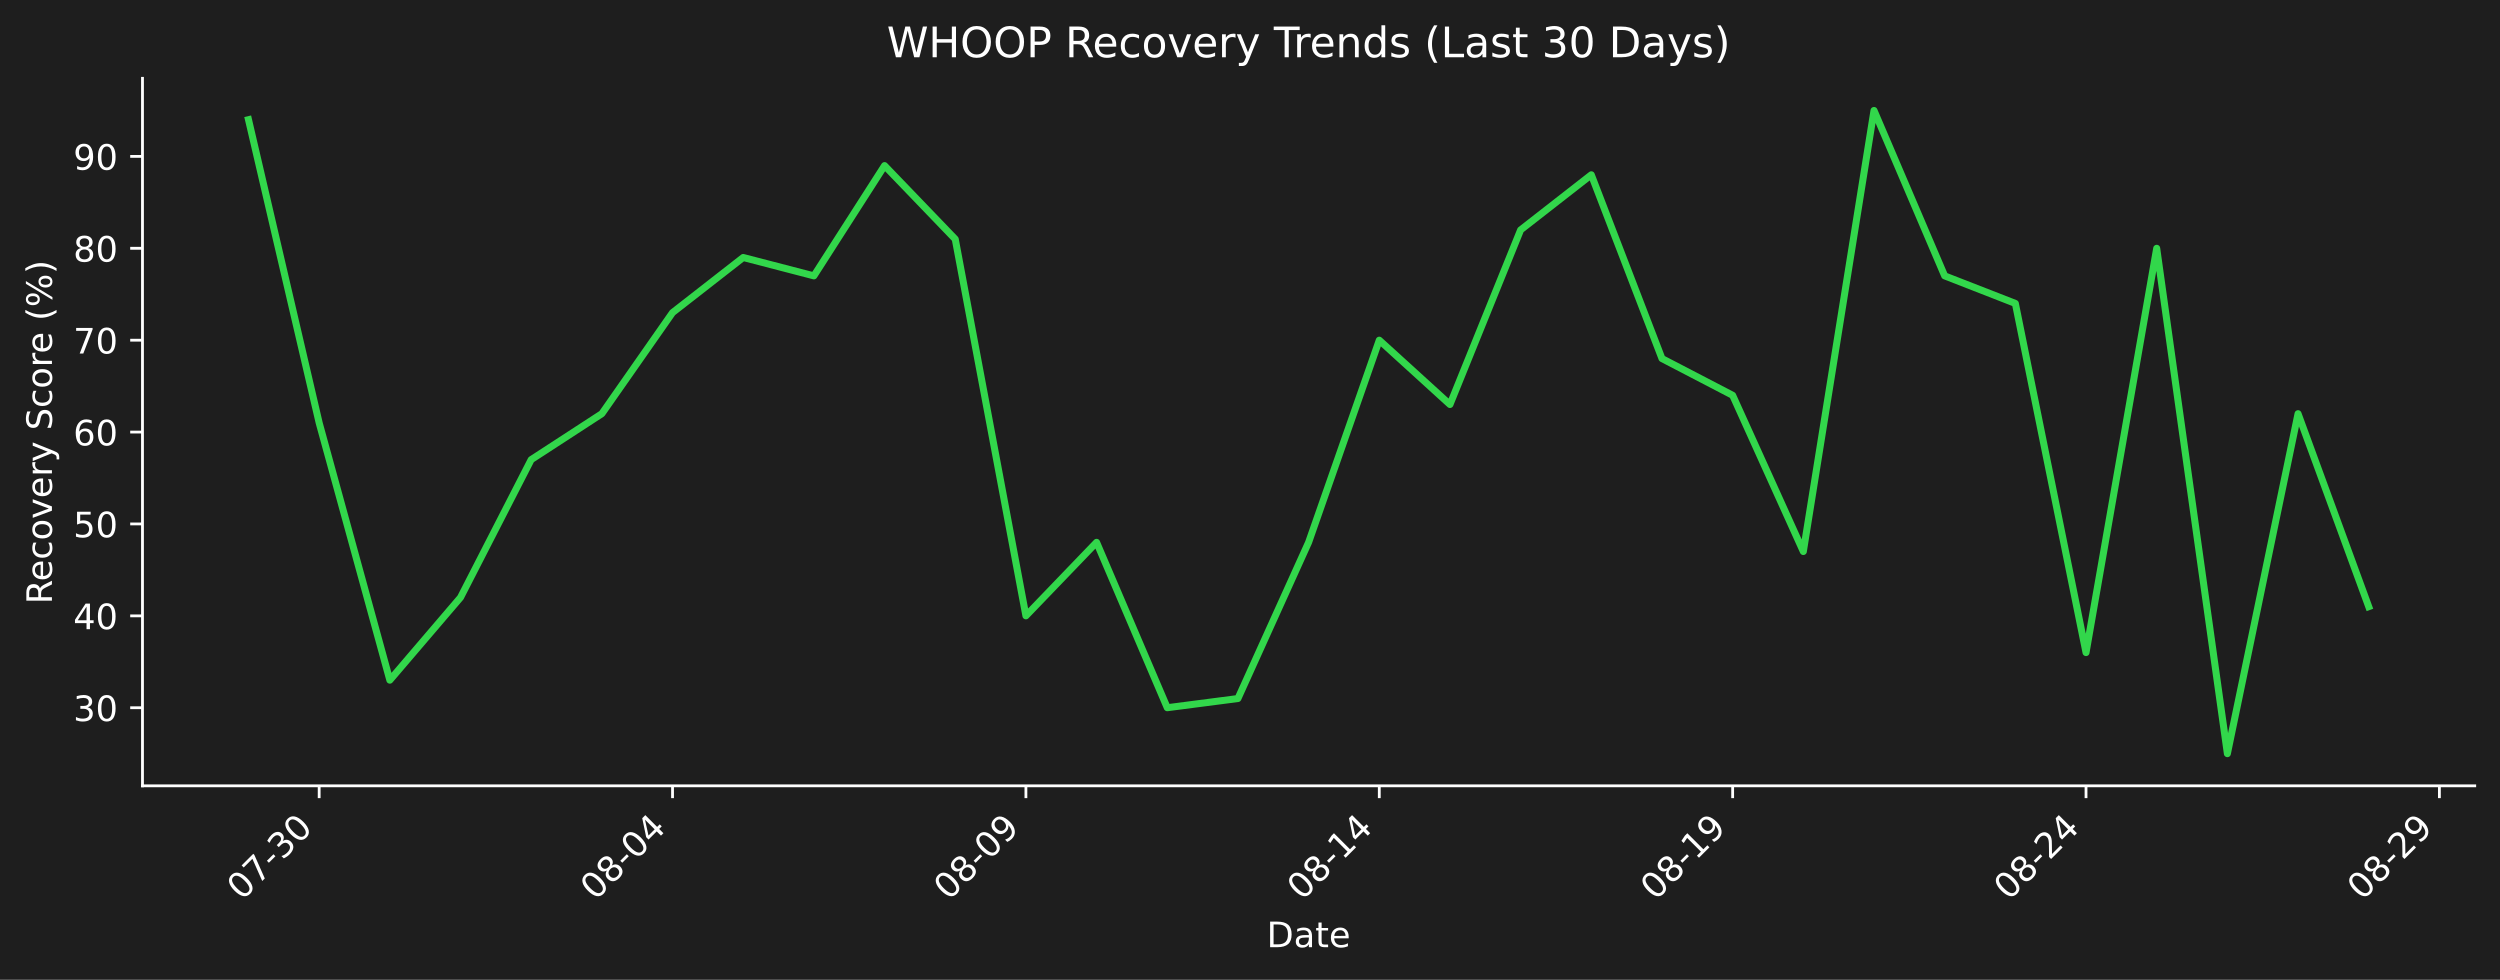
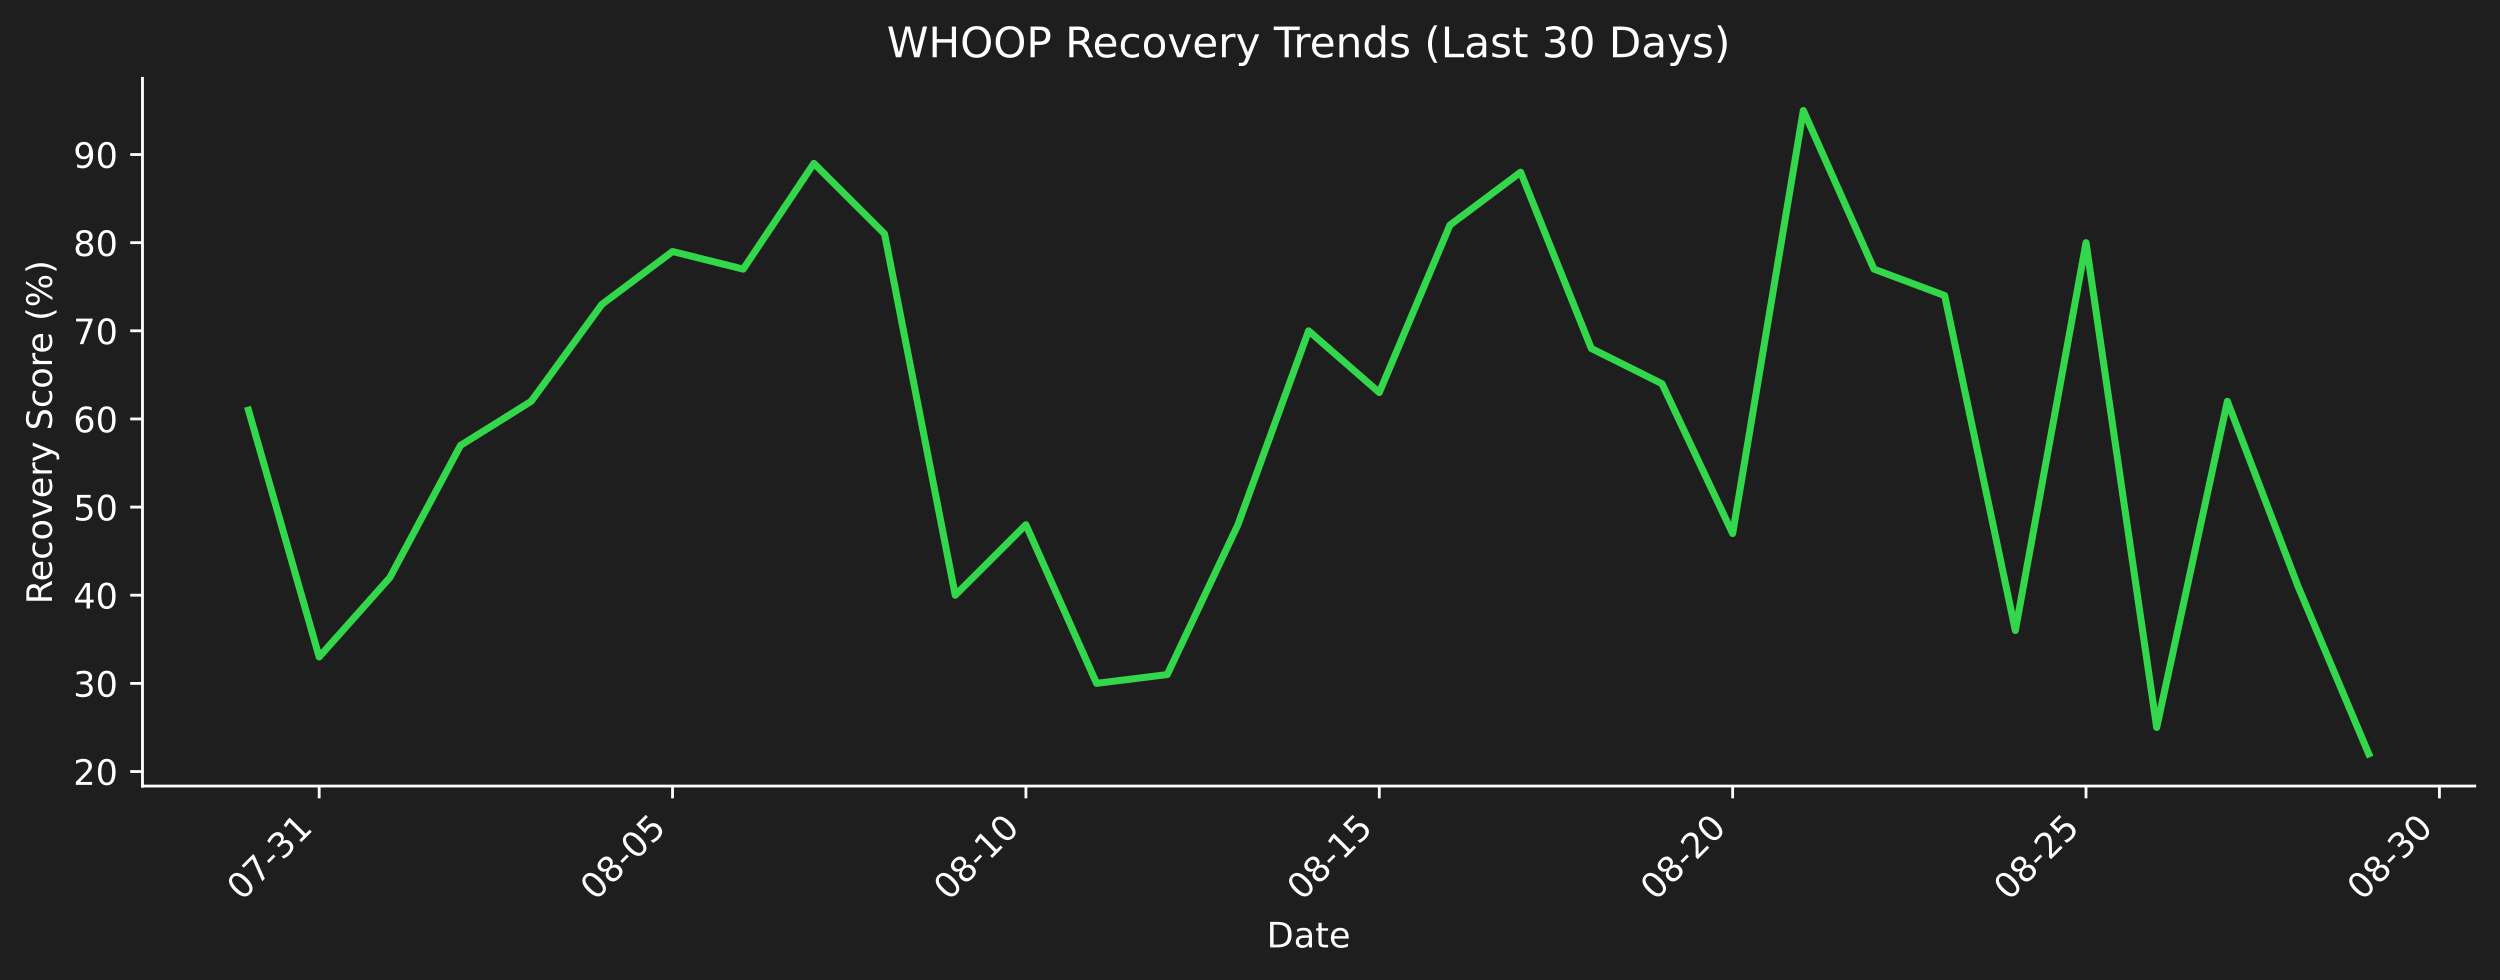
- <svg xmlns="http://www.w3.org/2000/svg" xmlns:xlink="http://www.w3.org/1999/xlink" width="712.433pt" height="279.207pt" viewBox="0 0 712.433 279.207" version="1.1">
+ <svg xmlns="http://www.w3.org/2000/svg" xmlns:xlink="http://www.w3.org/1999/xlink" width="712.433pt" height="279.271pt" viewBox="0 0 712.433 279.271" version="1.1">
  <defs>
    <style type="text/css">*{stroke-linejoin: round; stroke-linecap: butt}</style>
  </defs>
  <g id="figure_1">
    <g id="patch_1">
-       <path d="M 0 279.207  L 712.433 279.207  L 712.433 0  L 0 0  z " style="fill: #1e1e1e" />
+       <path d="M 0 279.271  L 712.433 279.271  L 712.433 0  L 0 0  z " style="fill: #1e1e1e" />
    </g>
    <g id="axes_1">
      <g id="patch_2">
-         <path d="M 40.603 223.939  L 705.233 223.939  L 705.233 22.318  L 40.603 22.318  L 40.603 223.939  z " style="fill: none" />
+         <path d="M 40.603 224.002  L 705.233 224.002  L 705.233 22.318  L 40.603 22.318  L 40.603 224.002  z " style="fill: none" />
      </g>
      <g id="matplotlib.axis_1">
        <g id="xtick_1">
          <g id="line2d_1">
            <defs>
-               <path id="mfd557b2f71" d="M 0 0  L 0 3.5  " style="stroke: #ffffff; stroke-width: 0.8" />
+               <path id="m30c10cc27d" d="M 0 0  L 0 3.5  " style="stroke: #ffffff; stroke-width: 0.8" />
            </defs>
            <g>
-               <use xlink:href="#mfd557b2f71" x="90.954" y="223.939" style="fill: #ffffff; stroke: #ffffff; stroke-width: 0.8" />
+               <use xlink:href="#m30c10cc27d" x="90.954" y="224.002" style="fill: #ffffff; stroke: #ffffff; stroke-width: 0.8" />
            </g>
          </g>
          <g id="text_1">
-             <g style="fill: #ffffff" transform="translate(68.93635 256.8584) rotate(-45) scale(0.1 -0.1)">
+             <g style="fill: #ffffff" transform="translate(68.93635 256.9221) rotate(-45) scale(0.1 -0.1)">
              <defs>
                <path id="DejaVuSans-30" d="M 2034 4250  Q 1547 4250 1301 3770  Q 1056 3291 1056 2328  Q 1056 1369 1301 889  Q 1547 409 2034 409  Q 2525 409 2770 889  Q 3016 1369 3016 2328  Q 3016 3291 2770 3770  Q 2525 4250 2034 4250  z M 2034 4750  Q 2819 4750 3233 4129  Q 3647 3509 3647 2328  Q 3647 1150 3233 529  Q 2819 -91 2034 -91  Q 1250 -91 836 529  Q 422 1150 422 2328  Q 422 3509 836 4129  Q 1250 4750 2034 4750  z " transform="scale(0.015625)" />
                <path id="DejaVuSans-37" d="M 525 4666  L 3525 4666  L 3525 4397  L 1831 0  L 1172 0  L 2766 4134  L 525 4134  L 525 4666  z " transform="scale(0.015625)" />
                <path id="DejaVuSans-2d" d="M 313 2009  L 1997 2009  L 1997 1497  L 313 1497  L 313 2009  z " transform="scale(0.015625)" />
                <path id="DejaVuSans-33" d="M 2597 2516  Q 3050 2419 3304 2112  Q 3559 1806 3559 1356  Q 3559 666 3084 287  Q 2609 -91 1734 -91  Q 1441 -91 1130 -33  Q 819 25 488 141  L 488 750  Q 750 597 1062 519  Q 1375 441 1716 441  Q 2309 441 2620 675  Q 2931 909 2931 1356  Q 2931 1769 2642 2001  Q 2353 2234 1838 2234  L 1294 2234  L 1294 2753  L 1863 2753  Q 2328 2753 2575 2939  Q 2822 3125 2822 3475  Q 2822 3834 2567 4026  Q 2313 4219 1838 4219  Q 1578 4219 1281 4162  Q 984 4106 628 3988  L 628 4550  Q 988 4650 1302 4700  Q 1616 4750 1894 4750  Q 2613 4750 3031 4423  Q 3450 4097 3450 3541  Q 3450 3153 3228 2886  Q 3006 2619 2597 2516  z " transform="scale(0.015625)" />
+                 <path id="DejaVuSans-31" d="M 794 531  L 1825 531  L 1825 4091  L 703 3866  L 703 4441  L 1819 4666  L 2450 4666  L 2450 531  L 3481 531  L 3481 0  L 794 0  L 794 531  z " transform="scale(0.015625)" />
              </defs>
              <use xlink:href="#DejaVuSans-30" />
              <use xlink:href="#DejaVuSans-37" transform="translate(63.62305 0)" />
+               <use xlink:href="#DejaVuSans-2d" transform="translate(127.2461 0)" />
+               <use xlink:href="#DejaVuSans-33" transform="translate(163.3301 0)" />
+               <use xlink:href="#DejaVuSans-31" transform="translate(226.9531 0)" />
+             </g>
+           </g>
+         </g>
+         <g id="xtick_2">
+           <g id="line2d_2">
+             <g>
+               <use xlink:href="#m30c10cc27d" x="191.655" y="224.002" style="fill: #ffffff; stroke: #ffffff; stroke-width: 0.8" />
+             </g>
+           </g>
+           <g id="text_2">
+             <g style="fill: #ffffff" transform="translate(169.6379 256.9221) rotate(-45) scale(0.1 -0.1)">
+               <defs>
+                 <path id="DejaVuSans-38" d="M 2034 2216  Q 1584 2216 1326 1975  Q 1069 1734 1069 1313  Q 1069 891 1326 650  Q 1584 409 2034 409  Q 2484 409 2743 651  Q 3003 894 3003 1313  Q 3003 1734 2745 1975  Q 2488 2216 2034 2216  z M 1403 2484  Q 997 2584 770 2862  Q 544 3141 544 3541  Q 544 4100 942 4425  Q 1341 4750 2034 4750  Q 2731 4750 3128 4425  Q 3525 4100 3525 3541  Q 3525 3141 3298 2862  Q 3072 2584 2669 2484  Q 3125 2378 3379 2068  Q 3634 1759 3634 1313  Q 3634 634 3220 271  Q 2806 -91 2034 -91  Q 1263 -91 848 271  Q 434 634 434 1313  Q 434 1759 690 2068  Q 947 2378 1403 2484  z M 1172 3481  Q 1172 3119 1398 2916  Q 1625 2713 2034 2713  Q 2441 2713 2670 2916  Q 2900 3119 2900 3481  Q 2900 3844 2670 4047  Q 2441 4250 2034 4250  Q 1625 4250 1398 4047  Q 1172 3844 1172 3481  z " transform="scale(0.015625)" />
+                 <path id="DejaVuSans-35" d="M 691 4666  L 3169 4666  L 3169 4134  L 1269 4134  L 1269 2991  Q 1406 3038 1543 3061  Q 1681 3084 1819 3084  Q 2600 3084 3056 2656  Q 3513 2228 3513 1497  Q 3513 744 3044 326  Q 2575 -91 1722 -91  Q 1428 -91 1123 -41  Q 819 9 494 109  L 494 744  Q 775 591 1075 516  Q 1375 441 1709 441  Q 2250 441 2565 725  Q 2881 1009 2881 1497  Q 2881 1984 2565 2268  Q 2250 2553 1709 2553  Q 1456 2553 1204 2497  Q 953 2441 691 2322  L 691 4666  z " transform="scale(0.015625)" />
+               </defs>
+               <use xlink:href="#DejaVuSans-30" />
+               <use xlink:href="#DejaVuSans-38" transform="translate(63.62305 0)" />
+               <use xlink:href="#DejaVuSans-2d" transform="translate(127.2461 0)" />
+               <use xlink:href="#DejaVuSans-30" transform="translate(163.3301 0)" />
+               <use xlink:href="#DejaVuSans-35" transform="translate(226.9531 0)" />
+             </g>
+           </g>
+         </g>
+         <g id="xtick_3">
+           <g id="line2d_3">
+             <g>
+               <use xlink:href="#m30c10cc27d" x="292.357" y="224.002" style="fill: #ffffff; stroke: #ffffff; stroke-width: 0.8" />
+             </g>
+           </g>
+           <g id="text_3">
+             <g style="fill: #ffffff" transform="translate(270.3394 256.9221) rotate(-45) scale(0.1 -0.1)">
+               <use xlink:href="#DejaVuSans-30" />
+               <use xlink:href="#DejaVuSans-38" transform="translate(63.62305 0)" />
+               <use xlink:href="#DejaVuSans-2d" transform="translate(127.2461 0)" />
+               <use xlink:href="#DejaVuSans-31" transform="translate(163.3301 0)" />
+               <use xlink:href="#DejaVuSans-30" transform="translate(226.9531 0)" />
+             </g>
+           </g>
+         </g>
+         <g id="xtick_4">
+           <g id="line2d_4">
+             <g>
+               <use xlink:href="#m30c10cc27d" x="393.058" y="224.002" style="fill: #ffffff; stroke: #ffffff; stroke-width: 0.8" />
+             </g>
+           </g>
+           <g id="text_4">
+             <g style="fill: #ffffff" transform="translate(371.0409 256.9221) rotate(-45) scale(0.1 -0.1)">
+               <use xlink:href="#DejaVuSans-30" />
+               <use xlink:href="#DejaVuSans-38" transform="translate(63.62305 0)" />
+               <use xlink:href="#DejaVuSans-2d" transform="translate(127.2461 0)" />
+               <use xlink:href="#DejaVuSans-31" transform="translate(163.3301 0)" />
+               <use xlink:href="#DejaVuSans-35" transform="translate(226.9531 0)" />
+             </g>
+           </g>
+         </g>
+         <g id="xtick_5">
+           <g id="line2d_5">
+             <g>
+               <use xlink:href="#m30c10cc27d" x="493.76" y="224.002" style="fill: #ffffff; stroke: #ffffff; stroke-width: 0.8" />
+             </g>
+           </g>
+           <g id="text_5">
+             <g style="fill: #ffffff" transform="translate(471.7424 256.9221) rotate(-45) scale(0.1 -0.1)">
+               <defs>
+                 <path id="DejaVuSans-32" d="M 1228 531  L 3431 531  L 3431 0  L 469 0  L 469 531  Q 828 903 1448 1529  Q 2069 2156 2228 2338  Q 2531 2678 2651 2914  Q 2772 3150 2772 3378  Q 2772 3750 2511 3984  Q 2250 4219 1831 4219  Q 1534 4219 1204 4116  Q 875 4013 500 3803  L 500 4441  Q 881 4594 1212 4672  Q 1544 4750 1819 4750  Q 2544 4750 2975 4387  Q 3406 4025 3406 3419  Q 3406 3131 3298 2873  Q 3191 2616 2906 2266  Q 2828 2175 2409 1742  Q 1991 1309 1228 531  z " transform="scale(0.015625)" />
+               </defs>
+               <use xlink:href="#DejaVuSans-30" />
+               <use xlink:href="#DejaVuSans-38" transform="translate(63.62305 0)" />
+               <use xlink:href="#DejaVuSans-2d" transform="translate(127.2461 0)" />
+               <use xlink:href="#DejaVuSans-32" transform="translate(163.3301 0)" />
+               <use xlink:href="#DejaVuSans-30" transform="translate(226.9531 0)" />
+             </g>
+           </g>
+         </g>
+         <g id="xtick_6">
+           <g id="line2d_6">
+             <g>
+               <use xlink:href="#m30c10cc27d" x="594.461" y="224.002" style="fill: #ffffff; stroke: #ffffff; stroke-width: 0.8" />
+             </g>
+           </g>
+           <g id="text_6">
+             <g style="fill: #ffffff" transform="translate(572.4439 256.9221) rotate(-45) scale(0.1 -0.1)">
+               <use xlink:href="#DejaVuSans-30" />
+               <use xlink:href="#DejaVuSans-38" transform="translate(63.62305 0)" />
+               <use xlink:href="#DejaVuSans-2d" transform="translate(127.2461 0)" />
+               <use xlink:href="#DejaVuSans-32" transform="translate(163.3301 0)" />
+               <use xlink:href="#DejaVuSans-35" transform="translate(226.9531 0)" />
+             </g>
+           </g>
+         </g>
+         <g id="xtick_7">
+           <g id="line2d_7">
+             <g>
+               <use xlink:href="#m30c10cc27d" x="695.163" y="224.002" style="fill: #ffffff; stroke: #ffffff; stroke-width: 0.8" />
+             </g>
+           </g>
+           <g id="text_7">
+             <g style="fill: #ffffff" transform="translate(673.1454 256.9221) rotate(-45) scale(0.1 -0.1)">
+               <use xlink:href="#DejaVuSans-30" />
+               <use xlink:href="#DejaVuSans-38" transform="translate(63.62305 0)" />
              <use xlink:href="#DejaVuSans-2d" transform="translate(127.2461 0)" />
              <use xlink:href="#DejaVuSans-33" transform="translate(163.3301 0)" />
              <use xlink:href="#DejaVuSans-30" transform="translate(226.9531 0)" />
            </g>
          </g>
        </g>
-         <g id="xtick_2">
-           <g id="line2d_2">
-             <g>
-               <use xlink:href="#mfd557b2f71" x="191.655" y="223.939" style="fill: #ffffff; stroke: #ffffff; stroke-width: 0.8" />
-             </g>
-           </g>
-           <g id="text_2">
-             <g style="fill: #ffffff" transform="translate(169.6379 256.8584) rotate(-45) scale(0.1 -0.1)">
-               <defs>
-                 <path id="DejaVuSans-38" d="M 2034 2216  Q 1584 2216 1326 1975  Q 1069 1734 1069 1313  Q 1069 891 1326 650  Q 1584 409 2034 409  Q 2484 409 2743 651  Q 3003 894 3003 1313  Q 3003 1734 2745 1975  Q 2488 2216 2034 2216  z M 1403 2484  Q 997 2584 770 2862  Q 544 3141 544 3541  Q 544 4100 942 4425  Q 1341 4750 2034 4750  Q 2731 4750 3128 4425  Q 3525 4100 3525 3541  Q 3525 3141 3298 2862  Q 3072 2584 2669 2484  Q 3125 2378 3379 2068  Q 3634 1759 3634 1313  Q 3634 634 3220 271  Q 2806 -91 2034 -91  Q 1263 -91 848 271  Q 434 634 434 1313  Q 434 1759 690 2068  Q 947 2378 1403 2484  z M 1172 3481  Q 1172 3119 1398 2916  Q 1625 2713 2034 2713  Q 2441 2713 2670 2916  Q 2900 3119 2900 3481  Q 2900 3844 2670 4047  Q 2441 4250 2034 4250  Q 1625 4250 1398 4047  Q 1172 3844 1172 3481  z " transform="scale(0.015625)" />
-                 <path id="DejaVuSans-34" d="M 2419 4116  L 825 1625  L 2419 1625  L 2419 4116  z M 2253 4666  L 3047 4666  L 3047 1625  L 3713 1625  L 3713 1100  L 3047 1100  L 3047 0  L 2419 0  L 2419 1100  L 313 1100  L 313 1709  L 2253 4666  z " transform="scale(0.015625)" />
-               </defs>
-               <use xlink:href="#DejaVuSans-30" />
-               <use xlink:href="#DejaVuSans-38" transform="translate(63.62305 0)" />
-               <use xlink:href="#DejaVuSans-2d" transform="translate(127.2461 0)" />
-               <use xlink:href="#DejaVuSans-30" transform="translate(163.3301 0)" />
-               <use xlink:href="#DejaVuSans-34" transform="translate(226.9531 0)" />
-             </g>
-           </g>
-         </g>
-         <g id="xtick_3">
-           <g id="line2d_3">
-             <g>
-               <use xlink:href="#mfd557b2f71" x="292.357" y="223.939" style="fill: #ffffff; stroke: #ffffff; stroke-width: 0.8" />
-             </g>
-           </g>
-           <g id="text_3">
-             <g style="fill: #ffffff" transform="translate(270.3394 256.8584) rotate(-45) scale(0.1 -0.1)">
-               <defs>
-                 <path id="DejaVuSans-39" d="M 703 97  L 703 672  Q 941 559 1184 500  Q 1428 441 1663 441  Q 2288 441 2617 861  Q 2947 1281 2994 2138  Q 2813 1869 2534 1725  Q 2256 1581 1919 1581  Q 1219 1581 811 2004  Q 403 2428 403 3163  Q 403 3881 828 4315  Q 1253 4750 1959 4750  Q 2769 4750 3195 4129  Q 3622 3509 3622 2328  Q 3622 1225 3098 567  Q 2575 -91 1691 -91  Q 1453 -91 1209 -44  Q 966 3 703 97  z M 1959 2075  Q 2384 2075 2632 2365  Q 2881 2656 2881 3163  Q 2881 3666 2632 3958  Q 2384 4250 1959 4250  Q 1534 4250 1286 3958  Q 1038 3666 1038 3163  Q 1038 2656 1286 2365  Q 1534 2075 1959 2075  z " transform="scale(0.015625)" />
-               </defs>
-               <use xlink:href="#DejaVuSans-30" />
-               <use xlink:href="#DejaVuSans-38" transform="translate(63.62305 0)" />
-               <use xlink:href="#DejaVuSans-2d" transform="translate(127.2461 0)" />
-               <use xlink:href="#DejaVuSans-30" transform="translate(163.3301 0)" />
-               <use xlink:href="#DejaVuSans-39" transform="translate(226.9531 0)" />
-             </g>
-           </g>
-         </g>
-         <g id="xtick_4">
-           <g id="line2d_4">
-             <g>
-               <use xlink:href="#mfd557b2f71" x="393.058" y="223.939" style="fill: #ffffff; stroke: #ffffff; stroke-width: 0.8" />
-             </g>
-           </g>
-           <g id="text_4">
-             <g style="fill: #ffffff" transform="translate(371.0409 256.8584) rotate(-45) scale(0.1 -0.1)">
-               <defs>
-                 <path id="DejaVuSans-31" d="M 794 531  L 1825 531  L 1825 4091  L 703 3866  L 703 4441  L 1819 4666  L 2450 4666  L 2450 531  L 3481 531  L 3481 0  L 794 0  L 794 531  z " transform="scale(0.015625)" />
-               </defs>
-               <use xlink:href="#DejaVuSans-30" />
-               <use xlink:href="#DejaVuSans-38" transform="translate(63.62305 0)" />
-               <use xlink:href="#DejaVuSans-2d" transform="translate(127.2461 0)" />
-               <use xlink:href="#DejaVuSans-31" transform="translate(163.3301 0)" />
-               <use xlink:href="#DejaVuSans-34" transform="translate(226.9531 0)" />
-             </g>
-           </g>
-         </g>
-         <g id="xtick_5">
-           <g id="line2d_5">
-             <g>
-               <use xlink:href="#mfd557b2f71" x="493.76" y="223.939" style="fill: #ffffff; stroke: #ffffff; stroke-width: 0.8" />
-             </g>
-           </g>
-           <g id="text_5">
-             <g style="fill: #ffffff" transform="translate(471.7424 256.8584) rotate(-45) scale(0.1 -0.1)">
-               <use xlink:href="#DejaVuSans-30" />
-               <use xlink:href="#DejaVuSans-38" transform="translate(63.62305 0)" />
-               <use xlink:href="#DejaVuSans-2d" transform="translate(127.2461 0)" />
-               <use xlink:href="#DejaVuSans-31" transform="translate(163.3301 0)" />
-               <use xlink:href="#DejaVuSans-39" transform="translate(226.9531 0)" />
-             </g>
-           </g>
-         </g>
-         <g id="xtick_6">
-           <g id="line2d_6">
-             <g>
-               <use xlink:href="#mfd557b2f71" x="594.461" y="223.939" style="fill: #ffffff; stroke: #ffffff; stroke-width: 0.8" />
-             </g>
-           </g>
-           <g id="text_6">
-             <g style="fill: #ffffff" transform="translate(572.4439 256.8584) rotate(-45) scale(0.1 -0.1)">
-               <defs>
-                 <path id="DejaVuSans-32" d="M 1228 531  L 3431 531  L 3431 0  L 469 0  L 469 531  Q 828 903 1448 1529  Q 2069 2156 2228 2338  Q 2531 2678 2651 2914  Q 2772 3150 2772 3378  Q 2772 3750 2511 3984  Q 2250 4219 1831 4219  Q 1534 4219 1204 4116  Q 875 4013 500 3803  L 500 4441  Q 881 4594 1212 4672  Q 1544 4750 1819 4750  Q 2544 4750 2975 4387  Q 3406 4025 3406 3419  Q 3406 3131 3298 2873  Q 3191 2616 2906 2266  Q 2828 2175 2409 1742  Q 1991 1309 1228 531  z " transform="scale(0.015625)" />
-               </defs>
-               <use xlink:href="#DejaVuSans-30" />
-               <use xlink:href="#DejaVuSans-38" transform="translate(63.62305 0)" />
-               <use xlink:href="#DejaVuSans-2d" transform="translate(127.2461 0)" />
-               <use xlink:href="#DejaVuSans-32" transform="translate(163.3301 0)" />
-               <use xlink:href="#DejaVuSans-34" transform="translate(226.9531 0)" />
-             </g>
-           </g>
-         </g>
-         <g id="xtick_7">
-           <g id="line2d_7">
-             <g>
-               <use xlink:href="#mfd557b2f71" x="695.163" y="223.939" style="fill: #ffffff; stroke: #ffffff; stroke-width: 0.8" />
-             </g>
-           </g>
-           <g id="text_7">
-             <g style="fill: #ffffff" transform="translate(673.1454 256.8584) rotate(-45) scale(0.1 -0.1)">
-               <use xlink:href="#DejaVuSans-30" />
-               <use xlink:href="#DejaVuSans-38" transform="translate(63.62305 0)" />
-               <use xlink:href="#DejaVuSans-2d" transform="translate(127.2461 0)" />
-               <use xlink:href="#DejaVuSans-32" transform="translate(163.3301 0)" />
-               <use xlink:href="#DejaVuSans-39" transform="translate(226.9531 0)" />
-             </g>
-           </g>
-         </g>
        <g id="text_8">
-           <g style="fill: #ffffff" transform="translate(360.9673 269.9274) scale(0.1 -0.1)">
+           <g style="fill: #ffffff" transform="translate(360.9673 269.9911) scale(0.1 -0.1)">
            <defs>
              <path id="DejaVuSans-44" d="M 1259 4147  L 1259 519  L 2022 519  Q 2988 519 3436 956  Q 3884 1394 3884 2338  Q 3884 3275 3436 3711  Q 2988 4147 2022 4147  L 1259 4147  z M 628 4666  L 1925 4666  Q 3281 4666 3915 4102  Q 4550 3538 4550 2338  Q 4550 1131 3912 565  Q 3275 0 1925 0  L 628 0  L 628 4666  z " transform="scale(0.015625)" />
              <path id="DejaVuSans-61" d="M 2194 1759  Q 1497 1759 1228 1600  Q 959 1441 959 1056  Q 959 750 1161 570  Q 1363 391 1709 391  Q 2188 391 2477 730  Q 2766 1069 2766 1631  L 2766 1759  L 2194 1759  z M 3341 1997  L 3341 0  L 2766 0  L 2766 531  Q 2569 213 2275 61  Q 1981 -91 1556 -91  Q 1019 -91 701 211  Q 384 513 384 1019  Q 384 1609 779 1909  Q 1175 2209 1959 2209  L 2766 2209  L 2766 2266  Q 2766 2663 2505 2880  Q 2244 3097 1772 3097  Q 1472 3097 1187 3025  Q 903 2953 641 2809  L 641 3341  Q 956 3463 1253 3523  Q 1550 3584 1831 3584  Q 2591 3584 2966 3190  Q 3341 2797 3341 1997  z " transform="scale(0.015625)" />
              <path id="DejaVuSans-74" d="M 1172 4494  L 1172 3500  L 2356 3500  L 2356 3053  L 1172 3053  L 1172 1153  Q 1172 725 1289 603  Q 1406 481 1766 481  L 2356 481  L 2356 0  L 1766 0  Q 1100 0 847 248  Q 594 497 594 1153  L 594 3053  L 172 3053  L 172 3500  L 594 3500  L 594 4494  L 1172 4494  z " transform="scale(0.015625)" />
              <path id="DejaVuSans-65" d="M 3597 1894  L 3597 1613  L 953 1613  Q 991 1019 1311 708  Q 1631 397 2203 397  Q 2534 397 2845 478  Q 3156 559 3463 722  L 3463 178  Q 3153 47 2828 -22  Q 2503 -91 2169 -91  Q 1331 -91 842 396  Q 353 884 353 1716  Q 353 2575 817 3079  Q 1281 3584 2069 3584  Q 2775 3584 3186 3129  Q 3597 2675 3597 1894  z M 3022 2063  Q 3016 2534 2758 2815  Q 2500 3097 2075 3097  Q 1594 3097 1305 2825  Q 1016 2553 972 2059  L 3022 2063  z " transform="scale(0.015625)" />
            </defs>
            <use xlink:href="#DejaVuSans-44" />
            <use xlink:href="#DejaVuSans-61" transform="translate(77.00195 0)" />
            <use xlink:href="#DejaVuSans-74" transform="translate(138.2812 0)" />
            <use xlink:href="#DejaVuSans-65" transform="translate(177.4902 0)" />
          </g>
        </g>
      </g>
      <g id="matplotlib.axis_2">
        <g id="ytick_1">
          <g id="line2d_8">
            <defs>
-               <path id="mde35e88f93" d="M 0 0  L -3.5 0  " style="stroke: #ffffff; stroke-width: 0.8" />
+               <path id="mef0c2dafe4" d="M 0 0  L -3.5 0  " style="stroke: #ffffff; stroke-width: 0.8" />
            </defs>
            <g>
-               <use xlink:href="#mde35e88f93" x="40.603" y="201.682" style="fill: #ffffff; stroke: #ffffff; stroke-width: 0.8" />
+               <use xlink:href="#mef0c2dafe4" x="40.603" y="219.858" style="fill: #ffffff; stroke: #ffffff; stroke-width: 0.8" />
            </g>
          </g>
          <g id="text_9">
-             <g style="fill: #ffffff" transform="translate(20.87813 205.481) scale(0.1 -0.1)">
-               <use xlink:href="#DejaVuSans-33" />
+             <g style="fill: #ffffff" transform="translate(20.87813 223.6572) scale(0.1 -0.1)">
+               <use xlink:href="#DejaVuSans-32" />
              <use xlink:href="#DejaVuSans-30" transform="translate(63.62305 0)" />
            </g>
          </g>
        </g>
        <g id="ytick_2">
          <g id="line2d_9">
            <g>
-               <use xlink:href="#mde35e88f93" x="40.603" y="175.497" style="fill: #ffffff; stroke: #ffffff; stroke-width: 0.8" />
+               <use xlink:href="#mef0c2dafe4" x="40.603" y="194.742" style="fill: #ffffff; stroke: #ffffff; stroke-width: 0.8" />
            </g>
          </g>
          <g id="text_10">
-             <g style="fill: #ffffff" transform="translate(20.87813 179.2965) scale(0.1 -0.1)">
-               <use xlink:href="#DejaVuSans-34" />
+             <g style="fill: #ffffff" transform="translate(20.87813 198.5409) scale(0.1 -0.1)">
+               <use xlink:href="#DejaVuSans-33" />
              <use xlink:href="#DejaVuSans-30" transform="translate(63.62305 0)" />
            </g>
          </g>
        </g>
        <g id="ytick_3">
          <g id="line2d_10">
            <g>
-               <use xlink:href="#mde35e88f93" x="40.603" y="149.313" style="fill: #ffffff; stroke: #ffffff; stroke-width: 0.8" />
+               <use xlink:href="#mef0c2dafe4" x="40.603" y="169.625" style="fill: #ffffff; stroke: #ffffff; stroke-width: 0.8" />
            </g>
          </g>
          <g id="text_11">
-             <g style="fill: #ffffff" transform="translate(20.87813 153.112) scale(0.1 -0.1)">
-               <defs>
-                 <path id="DejaVuSans-35" d="M 691 4666  L 3169 4666  L 3169 4134  L 1269 4134  L 1269 2991  Q 1406 3038 1543 3061  Q 1681 3084 1819 3084  Q 2600 3084 3056 2656  Q 3513 2228 3513 1497  Q 3513 744 3044 326  Q 2575 -91 1722 -91  Q 1428 -91 1123 -41  Q 819 9 494 109  L 494 744  Q 775 591 1075 516  Q 1375 441 1709 441  Q 2250 441 2565 725  Q 2881 1009 2881 1497  Q 2881 1984 2565 2268  Q 2250 2553 1709 2553  Q 1456 2553 1204 2497  Q 953 2441 691 2322  L 691 4666  z " transform="scale(0.015625)" />
-               </defs>
-               <use xlink:href="#DejaVuSans-35" />
+             <g style="fill: #ffffff" transform="translate(20.87813 173.4246) scale(0.1 -0.1)">
+               <defs>
+                 <path id="DejaVuSans-34" d="M 2419 4116  L 825 1625  L 2419 1625  L 2419 4116  z M 2253 4666  L 3047 4666  L 3047 1625  L 3713 1625  L 3713 1100  L 3047 1100  L 3047 0  L 2419 0  L 2419 1100  L 313 1100  L 313 1709  L 2253 4666  z " transform="scale(0.015625)" />
+               </defs>
+               <use xlink:href="#DejaVuSans-34" />
              <use xlink:href="#DejaVuSans-30" transform="translate(63.62305 0)" />
            </g>
          </g>
        </g>
        <g id="ytick_4">
          <g id="line2d_11">
            <g>
-               <use xlink:href="#mde35e88f93" x="40.603" y="123.128" style="fill: #ffffff; stroke: #ffffff; stroke-width: 0.8" />
+               <use xlink:href="#mef0c2dafe4" x="40.603" y="144.509" style="fill: #ffffff; stroke: #ffffff; stroke-width: 0.8" />
            </g>
          </g>
          <g id="text_12">
-             <g style="fill: #ffffff" transform="translate(20.87813 126.9275) scale(0.1 -0.1)">
-               <defs>
-                 <path id="DejaVuSans-36" d="M 2113 2584  Q 1688 2584 1439 2293  Q 1191 2003 1191 1497  Q 1191 994 1439 701  Q 1688 409 2113 409  Q 2538 409 2786 701  Q 3034 994 3034 1497  Q 3034 2003 2786 2293  Q 2538 2584 2113 2584  z M 3366 4563  L 3366 3988  Q 3128 4100 2886 4159  Q 2644 4219 2406 4219  Q 1781 4219 1451 3797  Q 1122 3375 1075 2522  Q 1259 2794 1537 2939  Q 1816 3084 2150 3084  Q 2853 3084 3261 2657  Q 3669 2231 3669 1497  Q 3669 778 3244 343  Q 2819 -91 2113 -91  Q 1303 -91 875 529  Q 447 1150 447 2328  Q 447 3434 972 4092  Q 1497 4750 2381 4750  Q 2619 4750 2861 4703  Q 3103 4656 3366 4563  z " transform="scale(0.015625)" />
-               </defs>
-               <use xlink:href="#DejaVuSans-36" />
+             <g style="fill: #ffffff" transform="translate(20.87813 148.3082) scale(0.1 -0.1)">
+               <use xlink:href="#DejaVuSans-35" />
              <use xlink:href="#DejaVuSans-30" transform="translate(63.62305 0)" />
            </g>
          </g>
        </g>
        <g id="ytick_5">
          <g id="line2d_12">
            <g>
-               <use xlink:href="#mde35e88f93" x="40.603" y="96.944" style="fill: #ffffff; stroke: #ffffff; stroke-width: 0.8" />
+               <use xlink:href="#mef0c2dafe4" x="40.603" y="119.393" style="fill: #ffffff; stroke: #ffffff; stroke-width: 0.8" />
            </g>
          </g>
          <g id="text_13">
-             <g style="fill: #ffffff" transform="translate(20.87813 100.7431) scale(0.1 -0.1)">
-               <use xlink:href="#DejaVuSans-37" />
+             <g style="fill: #ffffff" transform="translate(20.87813 123.1919) scale(0.1 -0.1)">
+               <defs>
+                 <path id="DejaVuSans-36" d="M 2113 2584  Q 1688 2584 1439 2293  Q 1191 2003 1191 1497  Q 1191 994 1439 701  Q 1688 409 2113 409  Q 2538 409 2786 701  Q 3034 994 3034 1497  Q 3034 2003 2786 2293  Q 2538 2584 2113 2584  z M 3366 4563  L 3366 3988  Q 3128 4100 2886 4159  Q 2644 4219 2406 4219  Q 1781 4219 1451 3797  Q 1122 3375 1075 2522  Q 1259 2794 1537 2939  Q 1816 3084 2150 3084  Q 2853 3084 3261 2657  Q 3669 2231 3669 1497  Q 3669 778 3244 343  Q 2819 -91 2113 -91  Q 1303 -91 875 529  Q 447 1150 447 2328  Q 447 3434 972 4092  Q 1497 4750 2381 4750  Q 2619 4750 2861 4703  Q 3103 4656 3366 4563  z " transform="scale(0.015625)" />
+               </defs>
+               <use xlink:href="#DejaVuSans-36" />
              <use xlink:href="#DejaVuSans-30" transform="translate(63.62305 0)" />
            </g>
          </g>
        </g>
        <g id="ytick_6">
          <g id="line2d_13">
            <g>
-               <use xlink:href="#mde35e88f93" x="40.603" y="70.759" style="fill: #ffffff; stroke: #ffffff; stroke-width: 0.8" />
+               <use xlink:href="#mef0c2dafe4" x="40.603" y="94.276" style="fill: #ffffff; stroke: #ffffff; stroke-width: 0.8" />
            </g>
          </g>
          <g id="text_14">
-             <g style="fill: #ffffff" transform="translate(20.87813 74.55861) scale(0.1 -0.1)">
-               <use xlink:href="#DejaVuSans-38" />
+             <g style="fill: #ffffff" transform="translate(20.87813 98.0756) scale(0.1 -0.1)">
+               <use xlink:href="#DejaVuSans-37" />
              <use xlink:href="#DejaVuSans-30" transform="translate(63.62305 0)" />
            </g>
          </g>
        </g>
        <g id="ytick_7">
          <g id="line2d_14">
            <g>
-               <use xlink:href="#mde35e88f93" x="40.603" y="44.575" style="fill: #ffffff; stroke: #ffffff; stroke-width: 0.8" />
+               <use xlink:href="#mef0c2dafe4" x="40.603" y="69.16" style="fill: #ffffff; stroke: #ffffff; stroke-width: 0.8" />
            </g>
          </g>
          <g id="text_15">
-             <g style="fill: #ffffff" transform="translate(20.87813 48.37414) scale(0.1 -0.1)">
+             <g style="fill: #ffffff" transform="translate(20.87813 72.95928) scale(0.1 -0.1)">
+               <use xlink:href="#DejaVuSans-38" />
+               <use xlink:href="#DejaVuSans-30" transform="translate(63.62305 0)" />
+             </g>
+           </g>
+         </g>
+         <g id="ytick_8">
+           <g id="line2d_15">
+             <g>
+               <use xlink:href="#mef0c2dafe4" x="40.603" y="44.044" style="fill: #ffffff; stroke: #ffffff; stroke-width: 0.8" />
+             </g>
+           </g>
+           <g id="text_16">
+             <g style="fill: #ffffff" transform="translate(20.87813 47.84296) scale(0.1 -0.1)">
+               <defs>
+                 <path id="DejaVuSans-39" d="M 703 97  L 703 672  Q 941 559 1184 500  Q 1428 441 1663 441  Q 2288 441 2617 861  Q 2947 1281 2994 2138  Q 2813 1869 2534 1725  Q 2256 1581 1919 1581  Q 1219 1581 811 2004  Q 403 2428 403 3163  Q 403 3881 828 4315  Q 1253 4750 1959 4750  Q 2769 4750 3195 4129  Q 3622 3509 3622 2328  Q 3622 1225 3098 567  Q 2575 -91 1691 -91  Q 1453 -91 1209 -44  Q 966 3 703 97  z M 1959 2075  Q 2384 2075 2632 2365  Q 2881 2656 2881 3163  Q 2881 3666 2632 3958  Q 2384 4250 1959 4250  Q 1534 4250 1286 3958  Q 1038 3666 1038 3163  Q 1038 2656 1286 2365  Q 1534 2075 1959 2075  z " transform="scale(0.015625)" />
+               </defs>
              <use xlink:href="#DejaVuSans-39" />
              <use xlink:href="#DejaVuSans-30" transform="translate(63.62305 0)" />
            </g>
          </g>
        </g>
-         <g id="text_16">
-           <g style="fill: #ffffff" transform="translate(14.79844 172.1463) rotate(-90) scale(0.1 -0.1)">
+         <g id="text_17">
+           <g style="fill: #ffffff" transform="translate(14.79844 172.1781) rotate(-90) scale(0.1 -0.1)">
            <defs>
              <path id="DejaVuSans-52" d="M 2841 2188  Q 3044 2119 3236 1894  Q 3428 1669 3622 1275  L 4263 0  L 3584 0  L 2988 1197  Q 2756 1666 2539 1819  Q 2322 1972 1947 1972  L 1259 1972  L 1259 0  L 628 0  L 628 4666  L 2053 4666  Q 2853 4666 3247 4331  Q 3641 3997 3641 3322  Q 3641 2881 3436 2590  Q 3231 2300 2841 2188  z M 1259 4147  L 1259 2491  L 2053 2491  Q 2509 2491 2742 2702  Q 2975 2913 2975 3322  Q 2975 3731 2742 3939  Q 2509 4147 2053 4147  L 1259 4147  z " transform="scale(0.015625)" />
              <path id="DejaVuSans-63" d="M 3122 3366  L 3122 2828  Q 2878 2963 2633 3030  Q 2388 3097 2138 3097  Q 1578 3097 1268 2742  Q 959 2388 959 1747  Q 959 1106 1268 751  Q 1578 397 2138 397  Q 2388 397 2633 464  Q 2878 531 3122 666  L 3122 134  Q 2881 22 2623 -34  Q 2366 -91 2075 -91  Q 1284 -91 818 406  Q 353 903 353 1747  Q 353 2603 823 3093  Q 1294 3584 2113 3584  Q 2378 3584 2631 3529  Q 2884 3475 3122 3366  z " transform="scale(0.015625)" />
              <path id="DejaVuSans-6f" d="M 1959 3097  Q 1497 3097 1228 2736  Q 959 2375 959 1747  Q 959 1119 1226 758  Q 1494 397 1959 397  Q 2419 397 2687 759  Q 2956 1122 2956 1747  Q 2956 2369 2687 2733  Q 2419 3097 1959 3097  z M 1959 3584  Q 2709 3584 3137 3096  Q 3566 2609 3566 1747  Q 3566 888 3137 398  Q 2709 -91 1959 -91  Q 1206 -91 779 398  Q 353 888 353 1747  Q 353 2609 779 3096  Q 1206 3584 1959 3584  z " transform="scale(0.015625)" />
              <path id="DejaVuSans-76" d="M 191 3500  L 800 3500  L 1894 563  L 2988 3500  L 3597 3500  L 2284 0  L 1503 0  L 191 3500  z " transform="scale(0.015625)" />
              <path id="DejaVuSans-72" d="M 2631 2963  Q 2534 3019 2420 3045  Q 2306 3072 2169 3072  Q 1681 3072 1420 2755  Q 1159 2438 1159 1844  L 1159 0  L 581 0  L 581 3500  L 1159 3500  L 1159 2956  Q 1341 3275 1631 3429  Q 1922 3584 2338 3584  Q 2397 3584 2469 3576  Q 2541 3569 2628 3553  L 2631 2963  z " transform="scale(0.015625)" />
              <path id="DejaVuSans-79" d="M 2059 -325  Q 1816 -950 1584 -1140  Q 1353 -1331 966 -1331  L 506 -1331  L 506 -850  L 844 -850  Q 1081 -850 1212 -737  Q 1344 -625 1503 -206  L 1606 56  L 191 3500  L 800 3500  L 1894 763  L 2988 3500  L 3597 3500  L 2059 -325  z " transform="scale(0.015625)" />
              <path id="DejaVuSans-20" transform="scale(0.015625)" />
              <path id="DejaVuSans-53" d="M 3425 4513  L 3425 3897  Q 3066 4069 2747 4153  Q 2428 4238 2131 4238  Q 1616 4238 1336 4038  Q 1056 3838 1056 3469  Q 1056 3159 1242 3001  Q 1428 2844 1947 2747  L 2328 2669  Q 3034 2534 3370 2195  Q 3706 1856 3706 1288  Q 3706 609 3251 259  Q 2797 -91 1919 -91  Q 1588 -91 1214 -16  Q 841 59 441 206  L 441 856  Q 825 641 1194 531  Q 1563 422 1919 422  Q 2459 422 2753 634  Q 3047 847 3047 1241  Q 3047 1584 2836 1778  Q 2625 1972 2144 2069  L 1759 2144  Q 1053 2284 737 2584  Q 422 2884 422 3419  Q 422 4038 858 4394  Q 1294 4750 2059 4750  Q 2388 4750 2728 4690  Q 3069 4631 3425 4513  z " transform="scale(0.015625)" />
              <path id="DejaVuSans-28" d="M 1984 4856  Q 1566 4138 1362 3434  Q 1159 2731 1159 2009  Q 1159 1288 1364 580  Q 1569 -128 1984 -844  L 1484 -844  Q 1016 -109 783 600  Q 550 1309 550 2009  Q 550 2706 781 3412  Q 1013 4119 1484 4856  L 1984 4856  z " transform="scale(0.015625)" />
              <path id="DejaVuSans-25" d="M 4653 2053  Q 4381 2053 4226 1822  Q 4072 1591 4072 1178  Q 4072 772 4226 539  Q 4381 306 4653 306  Q 4919 306 5073 539  Q 5228 772 5228 1178  Q 5228 1588 5073 1820  Q 4919 2053 4653 2053  z M 4653 2450  Q 5147 2450 5437 2106  Q 5728 1763 5728 1178  Q 5728 594 5436 251  Q 5144 -91 4653 -91  Q 4153 -91 3862 251  Q 3572 594 3572 1178  Q 3572 1766 3864 2108  Q 4156 2450 4653 2450  z M 1428 4353  Q 1159 4353 1004 4120  Q 850 3888 850 3481  Q 850 3069 1003 2837  Q 1156 2606 1428 2606  Q 1700 2606 1854 2837  Q 2009 3069 2009 3481  Q 2009 3884 1853 4118  Q 1697 4353 1428 4353  z M 4250 4750  L 4750 4750  L 1831 -91  L 1331 -91  L 4250 4750  z M 1428 4750  Q 1922 4750 2215 4408  Q 2509 4066 2509 3481  Q 2509 2891 2217 2550  Q 1925 2209 1428 2209  Q 931 2209 642 2551  Q 353 2894 353 3481  Q 353 4063 643 4406  Q 934 4750 1428 4750  z " transform="scale(0.015625)" />
              <path id="DejaVuSans-29" d="M 513 4856  L 1013 4856  Q 1481 4119 1714 3412  Q 1947 2706 1947 2009  Q 1947 1309 1714 600  Q 1481 -109 1013 -844  L 513 -844  Q 928 -128 1133 580  Q 1338 1288 1338 2009  Q 1338 2731 1133 3434  Q 928 4138 513 4856  z " transform="scale(0.015625)" />
            </defs>
            <use xlink:href="#DejaVuSans-52" />
            <use xlink:href="#DejaVuSans-65" transform="translate(64.98242 0)" />
            <use xlink:href="#DejaVuSans-63" transform="translate(126.5059 0)" />
            <use xlink:href="#DejaVuSans-6f" transform="translate(181.4863 0)" />
            <use xlink:href="#DejaVuSans-76" transform="translate(242.668 0)" />
            <use xlink:href="#DejaVuSans-65" transform="translate(301.8477 0)" />
            <use xlink:href="#DejaVuSans-72" transform="translate(363.3711 0)" />
            <use xlink:href="#DejaVuSans-79" transform="translate(404.4844 0)" />
            <use xlink:href="#DejaVuSans-20" transform="translate(463.6641 0)" />
            <use xlink:href="#DejaVuSans-53" transform="translate(495.4512 0)" />
            <use xlink:href="#DejaVuSans-63" transform="translate(558.9277 0)" />
            <use xlink:href="#DejaVuSans-6f" transform="translate(613.9082 0)" />
            <use xlink:href="#DejaVuSans-72" transform="translate(675.0898 0)" />
            <use xlink:href="#DejaVuSans-65" transform="translate(713.9531 0)" />
            <use xlink:href="#DejaVuSans-20" transform="translate(775.4766 0)" />
            <use xlink:href="#DejaVuSans-28" transform="translate(807.2637 0)" />
            <use xlink:href="#DejaVuSans-25" transform="translate(846.2773 0)" />
            <use xlink:href="#DejaVuSans-29" transform="translate(941.2969 0)" />
          </g>
        </g>
      </g>
-       <g id="line2d_15">
-         <path d="M 70.814 34.101  L 90.954 120.51  L 111.094 193.826  L 131.234 170.26  L 151.375 130.984  L 171.515 117.891  L 191.655 89.089  L 211.796 73.378  L 231.936 78.615  L 252.076 47.193  L 272.217 68.141  L 292.357 175.497  L 312.497 154.55  L 332.638 201.682  L 352.778 199.063  L 372.918 154.55  L 393.058 96.944  L 413.199 115.273  L 433.339 65.522  L 453.479 49.812  L 473.62 102.181  L 493.76 112.655  L 513.9 157.168  L 534.041 31.483  L 554.181 78.615  L 574.321 86.47  L 594.461 185.971  L 614.602 70.759  L 634.742 214.774  L 654.882 117.891  L 675.023 172.879  " clip-path="url(#p1f3d3d717c)" style="fill: none; stroke: #32d74b; stroke-width: 2; stroke-linecap: square" />
+       <g id="line2d_16">
+         <path d="M 70.814 116.881  L 90.954 187.207  L 111.094 164.602  L 131.234 126.928  L 151.375 114.369  L 171.515 86.741  L 191.655 71.672  L 211.796 76.695  L 231.936 46.555  L 252.076 66.648  L 272.217 169.625  L 292.357 149.532  L 312.497 194.742  L 332.638 192.23  L 352.778 149.532  L 372.918 94.276  L 393.058 111.858  L 413.199 64.137  L 433.339 49.067  L 453.479 99.3  L 473.62 109.346  L 493.76 152.044  L 513.9 31.486  L 534.041 76.695  L 554.181 84.23  L 574.321 179.672  L 594.461 69.16  L 614.602 207.3  L 634.742 114.369  L 654.882 167.114  L 675.023 214.835  " clip-path="url(#pef6536b6fc)" style="fill: none; stroke: #32d74b; stroke-width: 2; stroke-linecap: square" />
      </g>
      <g id="patch_3">
-         <path d="M 40.603 223.939  L 40.603 22.318  " style="fill: none; stroke: #ffffff; stroke-width: 0.8; stroke-linejoin: miter; stroke-linecap: square" />
+         <path d="M 40.603 224.002  L 40.603 22.318  " style="fill: none; stroke: #ffffff; stroke-width: 0.8; stroke-linejoin: miter; stroke-linecap: square" />
      </g>
      <g id="patch_4">
-         <path d="M 40.603 223.939  L 705.233 223.939  " style="fill: none; stroke: #ffffff; stroke-width: 0.8; stroke-linejoin: miter; stroke-linecap: square" />
-       </g>
-       <g id="text_17">
+         <path d="M 40.603 224.002  L 705.233 224.002  " style="fill: none; stroke: #ffffff; stroke-width: 0.8; stroke-linejoin: miter; stroke-linecap: square" />
+       </g>
+       <g id="text_18">
        <g style="fill: #ffffff" transform="translate(252.7241 16.31812) scale(0.12 -0.12)">
          <defs>
            <path id="DejaVuSans-57" d="M 213 4666  L 850 4666  L 1831 722  L 2809 4666  L 3519 4666  L 4500 722  L 5478 4666  L 6119 4666  L 4947 0  L 4153 0  L 3169 4050  L 2175 0  L 1381 0  L 213 4666  z " transform="scale(0.015625)" />
            <path id="DejaVuSans-48" d="M 628 4666  L 1259 4666  L 1259 2753  L 3553 2753  L 3553 4666  L 4184 4666  L 4184 0  L 3553 0  L 3553 2222  L 1259 2222  L 1259 0  L 628 0  L 628 4666  z " transform="scale(0.015625)" />
            <path id="DejaVuSans-4f" d="M 2522 4238  Q 1834 4238 1429 3725  Q 1025 3213 1025 2328  Q 1025 1447 1429 934  Q 1834 422 2522 422  Q 3209 422 3611 934  Q 4013 1447 4013 2328  Q 4013 3213 3611 3725  Q 3209 4238 2522 4238  z M 2522 4750  Q 3503 4750 4090 4092  Q 4678 3434 4678 2328  Q 4678 1225 4090 567  Q 3503 -91 2522 -91  Q 1538 -91 948 565  Q 359 1222 359 2328  Q 359 3434 948 4092  Q 1538 4750 2522 4750  z " transform="scale(0.015625)" />
            <path id="DejaVuSans-50" d="M 1259 4147  L 1259 2394  L 2053 2394  Q 2494 2394 2734 2622  Q 2975 2850 2975 3272  Q 2975 3691 2734 3919  Q 2494 4147 2053 4147  L 1259 4147  z M 628 4666  L 2053 4666  Q 2838 4666 3239 4311  Q 3641 3956 3641 3272  Q 3641 2581 3239 2228  Q 2838 1875 2053 1875  L 1259 1875  L 1259 0  L 628 0  L 628 4666  z " transform="scale(0.015625)" />
            <path id="DejaVuSans-54" d="M -19 4666  L 3928 4666  L 3928 4134  L 2272 4134  L 2272 0  L 1638 0  L 1638 4134  L -19 4134  L -19 4666  z " transform="scale(0.015625)" />
            <path id="DejaVuSans-6e" d="M 3513 2113  L 3513 0  L 2938 0  L 2938 2094  Q 2938 2591 2744 2837  Q 2550 3084 2163 3084  Q 1697 3084 1428 2787  Q 1159 2491 1159 1978  L 1159 0  L 581 0  L 581 3500  L 1159 3500  L 1159 2956  Q 1366 3272 1645 3428  Q 1925 3584 2291 3584  Q 2894 3584 3203 3211  Q 3513 2838 3513 2113  z " transform="scale(0.015625)" />
            <path id="DejaVuSans-64" d="M 2906 2969  L 2906 4863  L 3481 4863  L 3481 0  L 2906 0  L 2906 525  Q 2725 213 2448 61  Q 2172 -91 1784 -91  Q 1150 -91 751 415  Q 353 922 353 1747  Q 353 2572 751 3078  Q 1150 3584 1784 3584  Q 2172 3584 2448 3432  Q 2725 3281 2906 2969  z M 947 1747  Q 947 1113 1208 752  Q 1469 391 1925 391  Q 2381 391 2643 752  Q 2906 1113 2906 1747  Q 2906 2381 2643 2742  Q 2381 3103 1925 3103  Q 1469 3103 1208 2742  Q 947 2381 947 1747  z " transform="scale(0.015625)" />
            <path id="DejaVuSans-73" d="M 2834 3397  L 2834 2853  Q 2591 2978 2328 3040  Q 2066 3103 1784 3103  Q 1356 3103 1142 2972  Q 928 2841 928 2578  Q 928 2378 1081 2264  Q 1234 2150 1697 2047  L 1894 2003  Q 2506 1872 2764 1633  Q 3022 1394 3022 966  Q 3022 478 2636 193  Q 2250 -91 1575 -91  Q 1294 -91 989 -36  Q 684 19 347 128  L 347 722  Q 666 556 975 473  Q 1284 391 1588 391  Q 1994 391 2212 530  Q 2431 669 2431 922  Q 2431 1156 2273 1281  Q 2116 1406 1581 1522  L 1381 1569  Q 847 1681 609 1914  Q 372 2147 372 2553  Q 372 3047 722 3315  Q 1072 3584 1716 3584  Q 2034 3584 2315 3537  Q 2597 3491 2834 3397  z " transform="scale(0.015625)" />
            <path id="DejaVuSans-4c" d="M 628 4666  L 1259 4666  L 1259 531  L 3531 531  L 3531 0  L 628 0  L 628 4666  z " transform="scale(0.015625)" />
          </defs>
          <use xlink:href="#DejaVuSans-57" />
          <use xlink:href="#DejaVuSans-48" transform="translate(98.87695 0)" />
          <use xlink:href="#DejaVuSans-4f" transform="translate(174.0723 0)" />
          <use xlink:href="#DejaVuSans-4f" transform="translate(252.7832 0)" />
          <use xlink:href="#DejaVuSans-50" transform="translate(331.4941 0)" />
          <use xlink:href="#DejaVuSans-20" transform="translate(391.7969 0)" />
          <use xlink:href="#DejaVuSans-52" transform="translate(423.584 0)" />
          <use xlink:href="#DejaVuSans-65" transform="translate(488.5664 0)" />
          <use xlink:href="#DejaVuSans-63" transform="translate(550.0898 0)" />
          <use xlink:href="#DejaVuSans-6f" transform="translate(605.0703 0)" />
          <use xlink:href="#DejaVuSans-76" transform="translate(666.252 0)" />
          <use xlink:href="#DejaVuSans-65" transform="translate(725.4316 0)" />
          <use xlink:href="#DejaVuSans-72" transform="translate(786.9551 0)" />
          <use xlink:href="#DejaVuSans-79" transform="translate(828.0684 0)" />
          <use xlink:href="#DejaVuSans-20" transform="translate(887.248 0)" />
          <use xlink:href="#DejaVuSans-54" transform="translate(919.0352 0)" />
          <use xlink:href="#DejaVuSans-72" transform="translate(965.3691 0)" />
          <use xlink:href="#DejaVuSans-65" transform="translate(1004.232 0)" />
          <use xlink:href="#DejaVuSans-6e" transform="translate(1065.756 0)" />
          <use xlink:href="#DejaVuSans-64" transform="translate(1129.135 0)" />
          <use xlink:href="#DejaVuSans-73" transform="translate(1192.611 0)" />
          <use xlink:href="#DejaVuSans-20" transform="translate(1244.711 0)" />
          <use xlink:href="#DejaVuSans-28" transform="translate(1276.498 0)" />
          <use xlink:href="#DejaVuSans-4c" transform="translate(1315.512 0)" />
          <use xlink:href="#DejaVuSans-61" transform="translate(1371.225 0)" />
          <use xlink:href="#DejaVuSans-73" transform="translate(1432.504 0)" />
          <use xlink:href="#DejaVuSans-74" transform="translate(1484.604 0)" />
          <use xlink:href="#DejaVuSans-20" transform="translate(1523.812 0)" />
          <use xlink:href="#DejaVuSans-33" transform="translate(1555.6 0)" />
          <use xlink:href="#DejaVuSans-30" transform="translate(1619.223 0)" />
          <use xlink:href="#DejaVuSans-20" transform="translate(1682.846 0)" />
          <use xlink:href="#DejaVuSans-44" transform="translate(1714.633 0)" />
          <use xlink:href="#DejaVuSans-61" transform="translate(1791.635 0)" />
          <use xlink:href="#DejaVuSans-79" transform="translate(1852.914 0)" />
          <use xlink:href="#DejaVuSans-73" transform="translate(1912.094 0)" />
          <use xlink:href="#DejaVuSans-29" transform="translate(1964.193 0)" />
        </g>
      </g>
    </g>
  </g>
  <defs>
-     <clipPath id="p1f3d3d717c">
-       <rect x="40.603" y="22.318" width="664.63" height="201.62" />
+     <clipPath id="pef6536b6fc">
+       <rect x="40.603" y="22.318" width="664.63" height="201.684" />
    </clipPath>
  </defs>
</svg>
